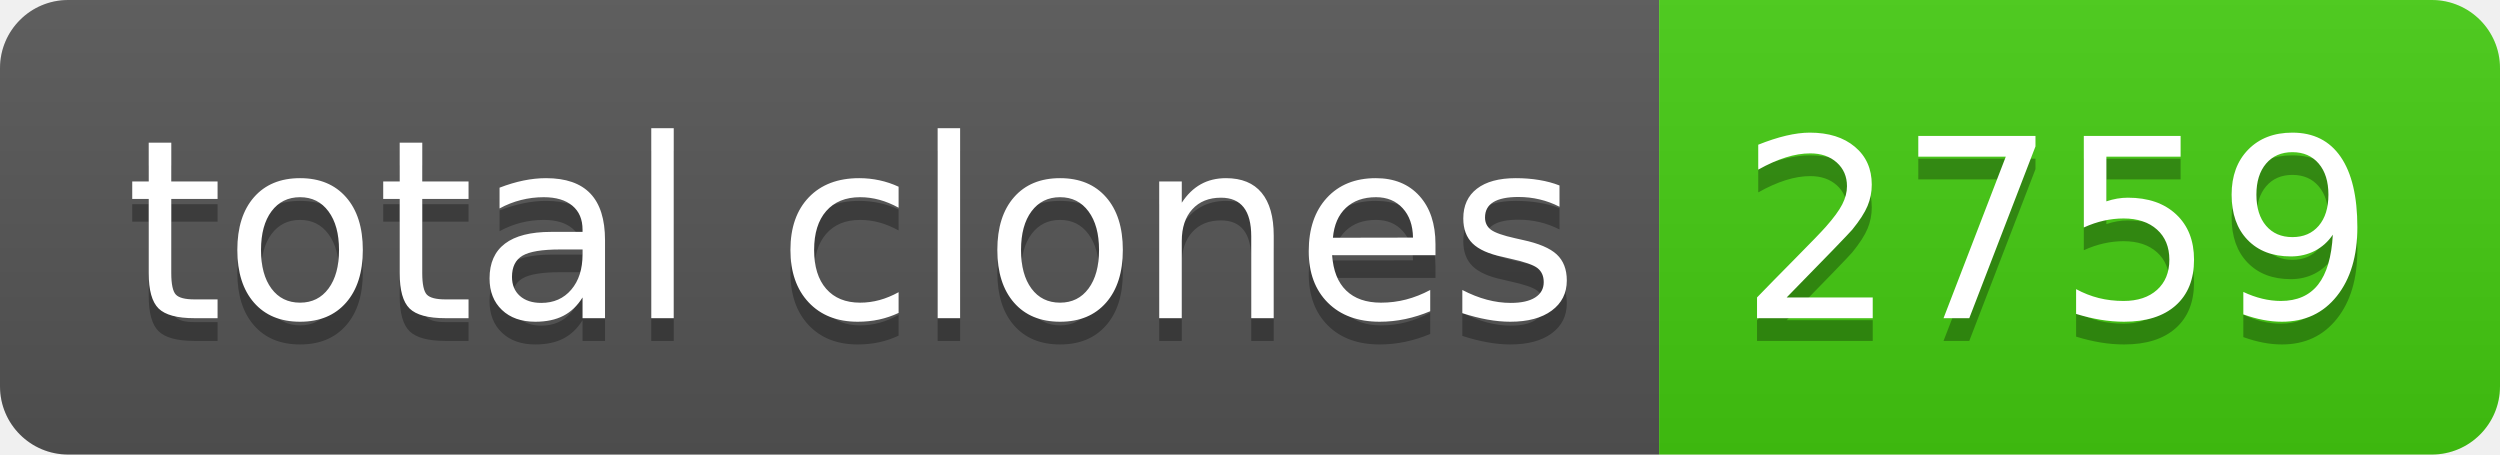
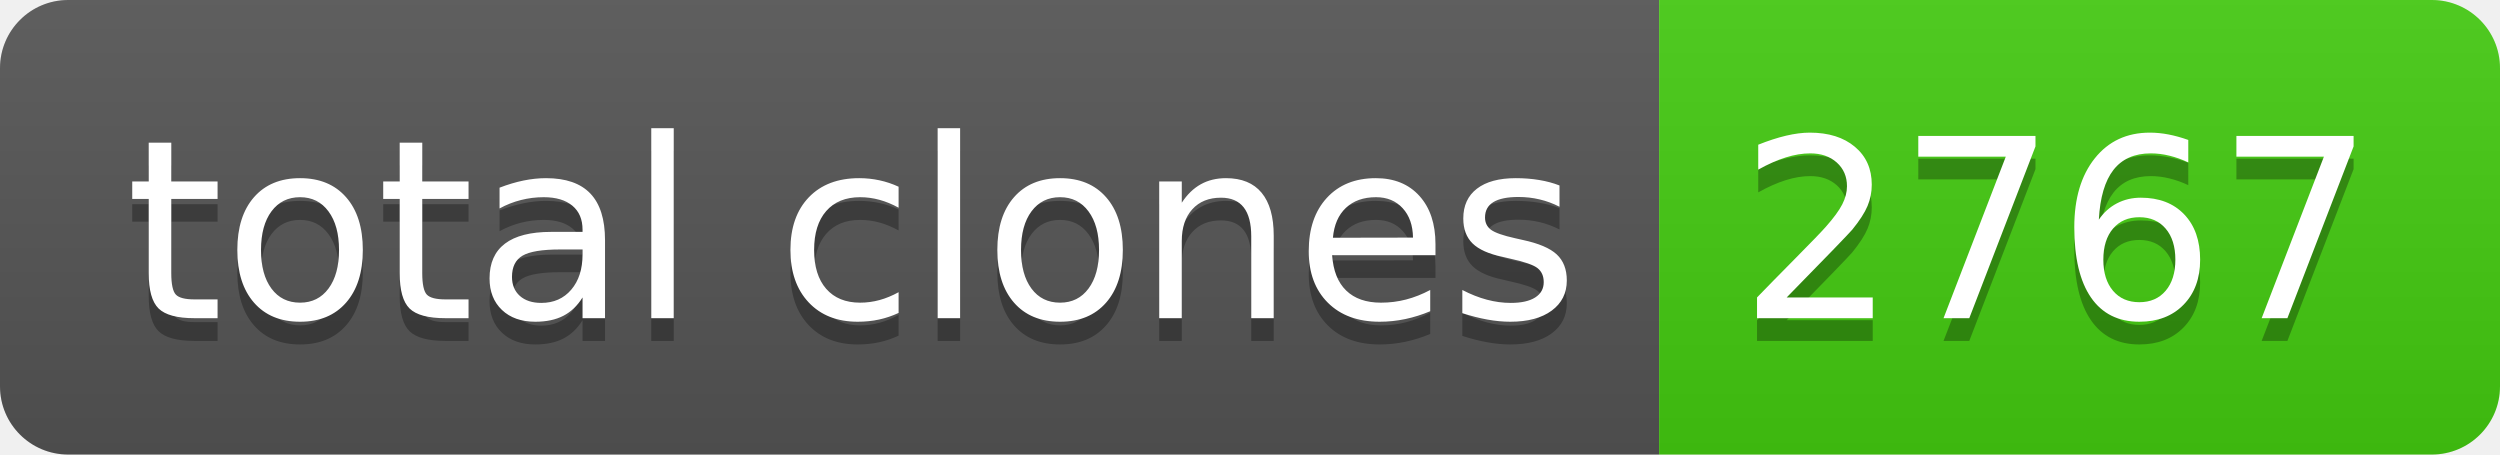
- <svg xmlns="http://www.w3.org/2000/svg" width="110" height="20" role="img" aria-label="total clones: 2759">
+ <svg xmlns="http://www.w3.org/2000/svg" width="110" height="20" role="img" aria-label="total clones: 2767">
  <linearGradient id="s" x2="0" y2="100%">
    <stop offset="0" stop-color="#bbb" stop-opacity=".1" />
    <stop offset="1" stop-opacity=".1" />
  </linearGradient>
  <clipPath id="r">
    <rect width="110" height="20" rx="3" fill="#fff" />
  </clipPath>
  <g clip-path="url(#r)">
    <rect width="73" height="20" fill="#555" />
    <rect x="73" width="37" height="20" fill="#4c1" />
    <rect width="110" height="20" fill="url(#s)" />
  </g>
  <g fill="#fff" text-anchor="middle" font-family="Verdana,Geneva,DejaVu Sans,sans-serif" text-rendering="geometricPrecision" font-size="110">
    <text aria-hidden="true" x="375" y="150" fill="#010101" fill-opacity=".3" transform="scale(.1)" textLength="630">total clones</text>
    <text x="375" y="140" transform="scale(.1)" fill="#fff" textLength="630">total clones</text>
-     <text aria-hidden="true" x="905" y="150" fill="#010101" fill-opacity=".3" transform="scale(.1)" textLength="270">2759</text>
-     <text x="905" y="140" transform="scale(.1)" fill="#fff" textLength="270">2759</text>
+     <text aria-hidden="true" x="905" y="150" fill="#010101" fill-opacity=".3" transform="scale(.1)" textLength="270">2767</text>
+     <text x="905" y="140" transform="scale(.1)" fill="#fff" textLength="270">2767</text>
  </g>
</svg>
